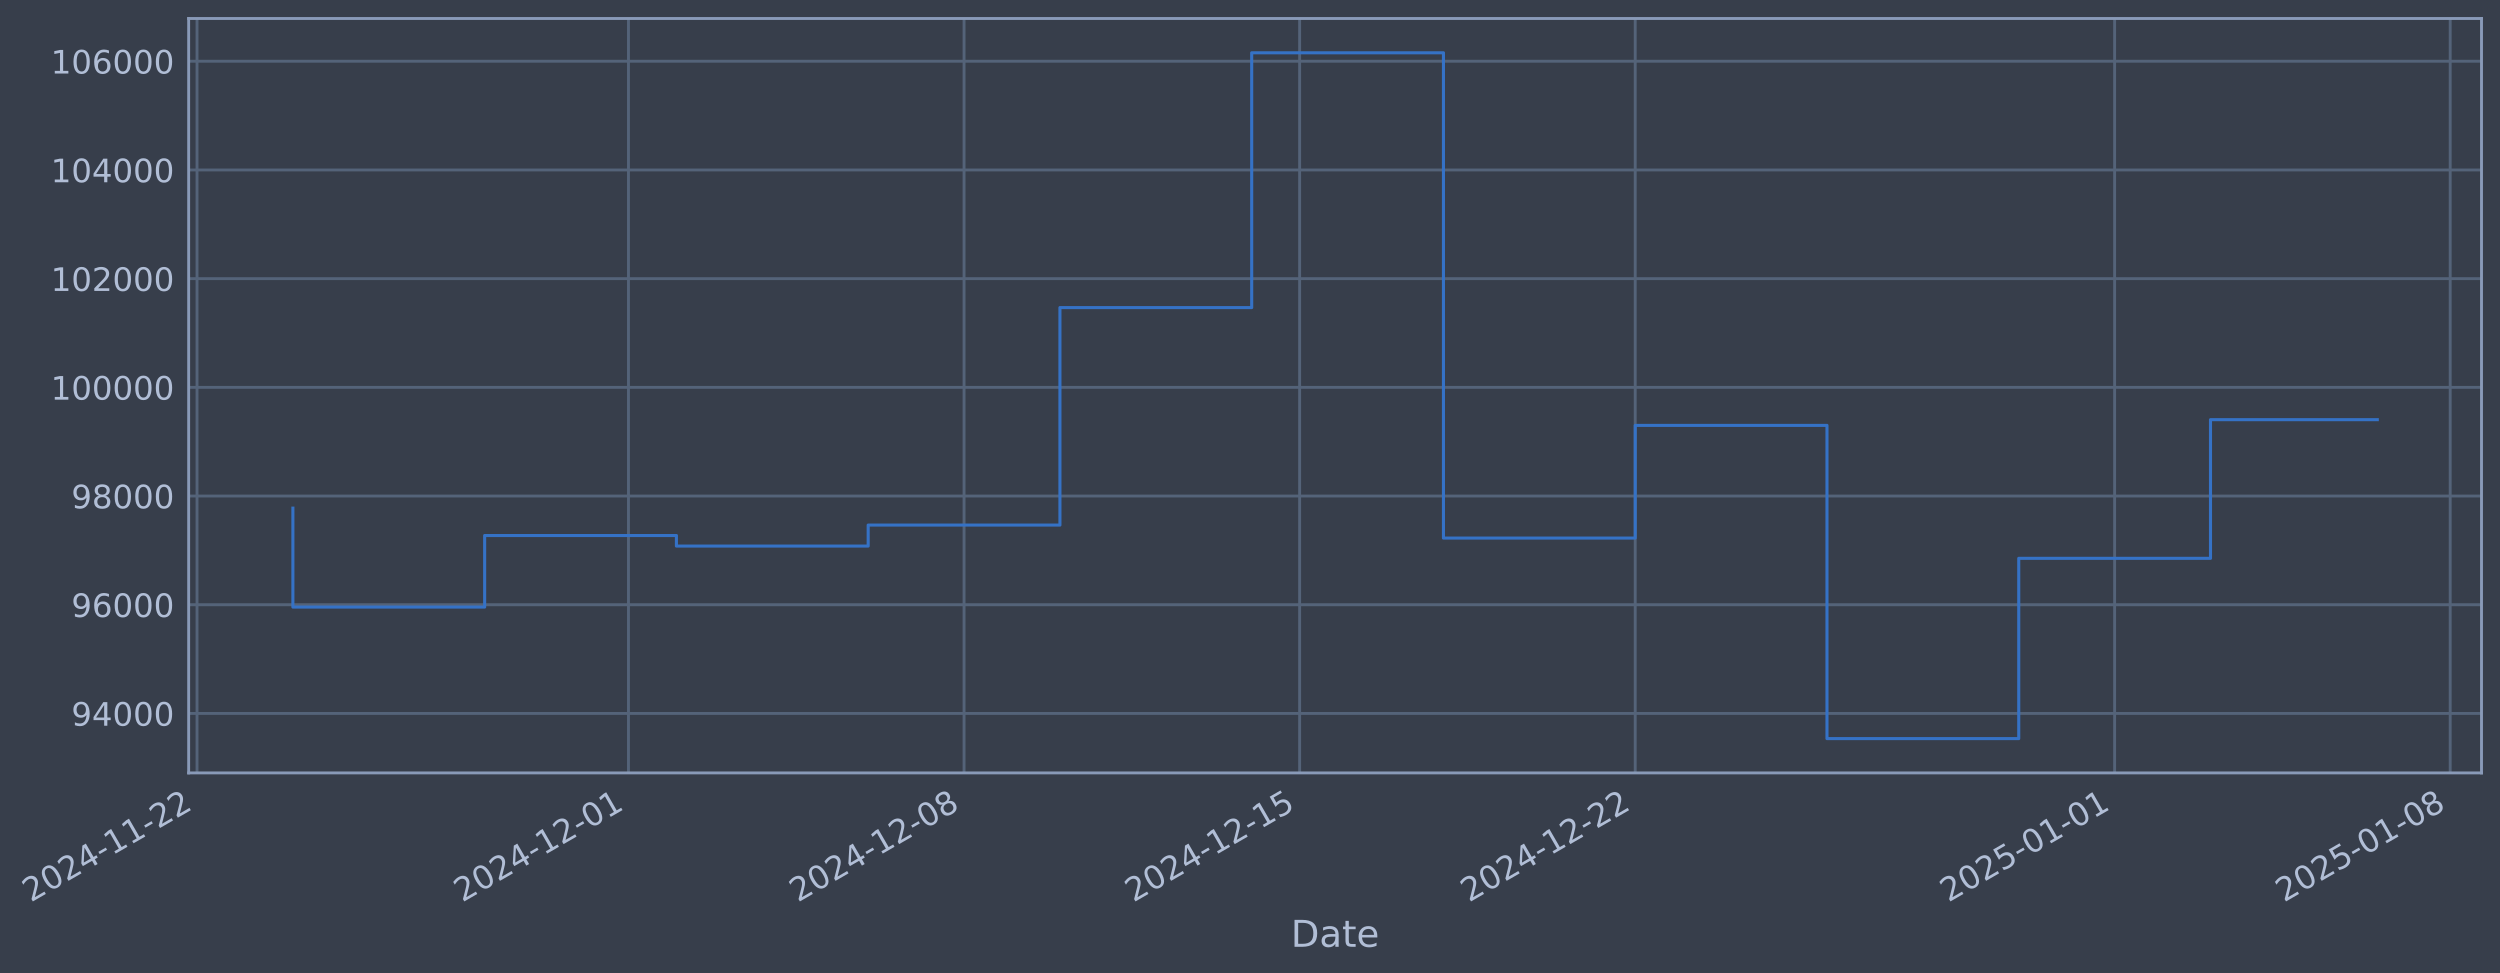
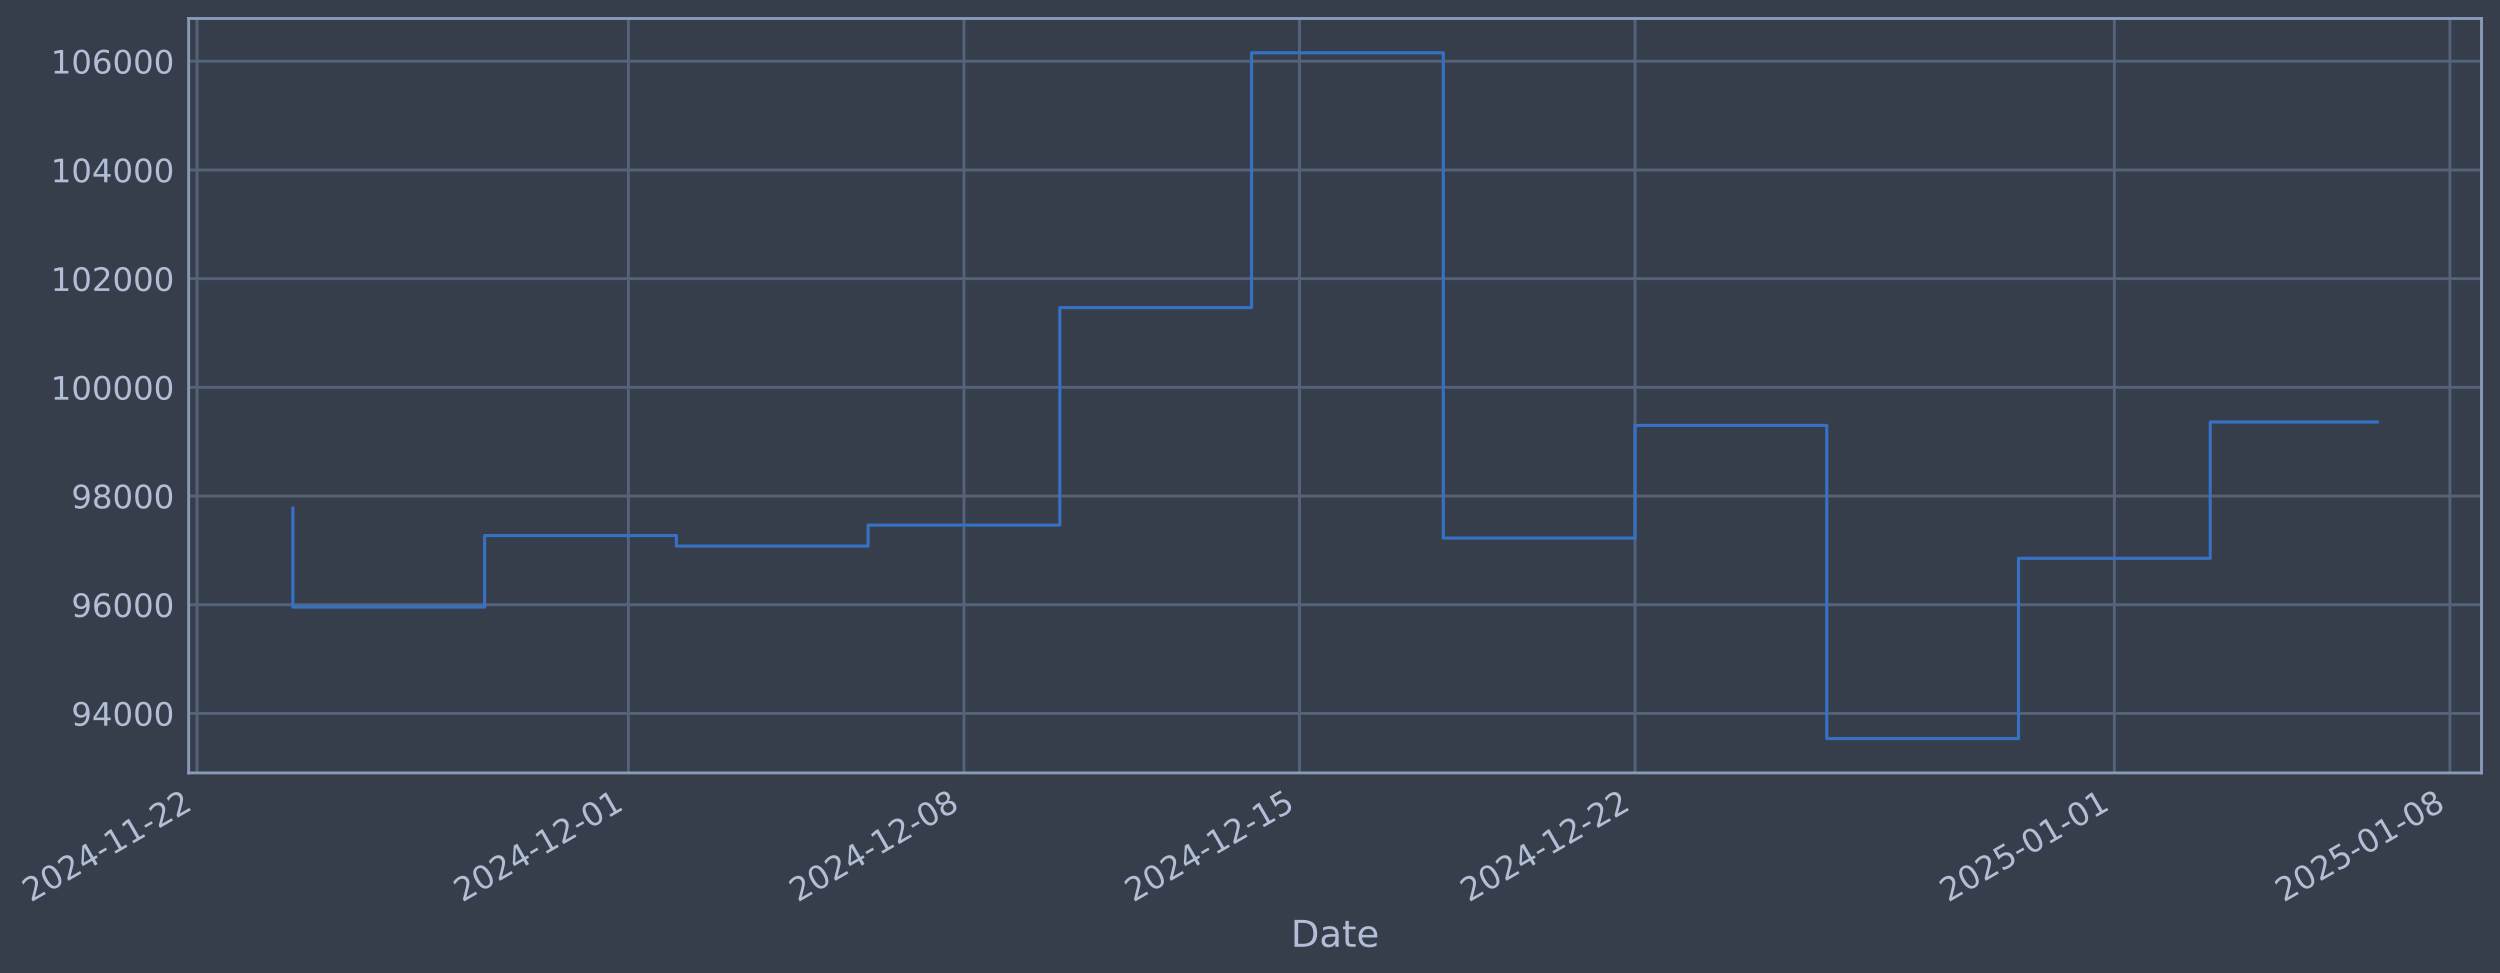
- <svg xmlns="http://www.w3.org/2000/svg" xmlns:xlink="http://www.w3.org/1999/xlink" width="973.465pt" height="378.87pt" viewBox="0 0 973.465 378.87" version="1.1">
+ <svg xmlns="http://www.w3.org/2000/svg" xmlns:xlink="http://www.w3.org/1999/xlink" width="973.46pt" height="378.87pt" viewBox="0 0 973.46 378.87" version="1.1">
  <defs>
    <style type="text/css">*{stroke-linejoin: round; stroke-linecap: butt}</style>
  </defs>
  <g id="figure_1">
    <g id="patch_1">
-       <path d="M 0 378.87  L 973.465 378.87  L 973.465 0  L 0 0  z " style="fill: #373e4b" />
+       <path d="M 0 378.87  L 973.46 378.87  L 973.46 0  L 0 0  z " style="fill: #373e4b" />
    </g>
    <g id="axes_1">
      <g id="patch_2">
-         <path d="M 73.465 300.96  L 966.265 300.96  L 966.265 7.2  L 73.465 7.2  z " style="fill: #373e4b" />
+         <path d="M 73.46 300.96  L 966.26 300.96  L 966.26 7.2  L 73.46 7.2  z " style="fill: #373e4b" />
      </g>
      <g id="matplotlib.axis_1">
        <g id="xtick_1">
          <g id="line2d_1">
-             <path d="M 76.713 300.96  L 76.713 7.2  " clip-path="url(#p5f55123fcc)" style="fill: none; stroke: #546379; stroke-width: 1.12; stroke-linecap: square" />
+             <path d="M 76.713 300.96  L 76.713 7.2  " clip-path="url(#p06a08ebe2c)" style="fill: none; stroke: #546379; stroke-width: 1.12; stroke-linecap: square" />
          </g>
          <g id="line2d_2" />
          <g id="text_1">
            <g style="fill: #b1bed6" transform="translate(11.98702 351.4642) rotate(-30) scale(0.126 -0.126)">
              <defs>
                <path id="DejaVuSans-32" d="M 1228 531  L 3431 531  L 3431 0  L 469 0  L 469 531  Q 828 903 1448 1529  Q 2069 2156 2228 2338  Q 2531 2678 2651 2914  Q 2772 3150 2772 3378  Q 2772 3750 2511 3984  Q 2250 4219 1831 4219  Q 1534 4219 1204 4116  Q 875 4013 500 3803  L 500 4441  Q 881 4594 1212 4672  Q 1544 4750 1819 4750  Q 2544 4750 2975 4387  Q 3406 4025 3406 3419  Q 3406 3131 3298 2873  Q 3191 2616 2906 2266  Q 2828 2175 2409 1742  Q 1991 1309 1228 531  z " transform="scale(0.015625)" />
                <path id="DejaVuSans-30" d="M 2034 4250  Q 1547 4250 1301 3770  Q 1056 3291 1056 2328  Q 1056 1369 1301 889  Q 1547 409 2034 409  Q 2525 409 2770 889  Q 3016 1369 3016 2328  Q 3016 3291 2770 3770  Q 2525 4250 2034 4250  z M 2034 4750  Q 2819 4750 3233 4129  Q 3647 3509 3647 2328  Q 3647 1150 3233 529  Q 2819 -91 2034 -91  Q 1250 -91 836 529  Q 422 1150 422 2328  Q 422 3509 836 4129  Q 1250 4750 2034 4750  z " transform="scale(0.015625)" />
                <path id="DejaVuSans-34" d="M 2419 4116  L 825 1625  L 2419 1625  L 2419 4116  z M 2253 4666  L 3047 4666  L 3047 1625  L 3713 1625  L 3713 1100  L 3047 1100  L 3047 0  L 2419 0  L 2419 1100  L 313 1100  L 313 1709  L 2253 4666  z " transform="scale(0.015625)" />
                <path id="DejaVuSans-2d" d="M 313 2009  L 1997 2009  L 1997 1497  L 313 1497  L 313 2009  z " transform="scale(0.015625)" />
                <path id="DejaVuSans-31" d="M 794 531  L 1825 531  L 1825 4091  L 703 3866  L 703 4441  L 1819 4666  L 2450 4666  L 2450 531  L 3481 531  L 3481 0  L 794 0  L 794 531  z " transform="scale(0.015625)" />
              </defs>
              <use xlink:href="#DejaVuSans-32" />
              <use xlink:href="#DejaVuSans-30" transform="translate(63.62305 0)" />
              <use xlink:href="#DejaVuSans-32" transform="translate(127.2461 0)" />
              <use xlink:href="#DejaVuSans-34" transform="translate(190.8691 0)" />
              <use xlink:href="#DejaVuSans-2d" transform="translate(254.4922 0)" />
              <use xlink:href="#DejaVuSans-31" transform="translate(290.5762 0)" />
              <use xlink:href="#DejaVuSans-31" transform="translate(354.1992 0)" />
              <use xlink:href="#DejaVuSans-2d" transform="translate(417.8223 0)" />
              <use xlink:href="#DejaVuSans-32" transform="translate(453.9062 0)" />
              <use xlink:href="#DejaVuSans-32" transform="translate(517.5293 0)" />
            </g>
          </g>
        </g>
        <g id="xtick_2">
          <g id="line2d_3">
-             <path d="M 244.718 300.96  L 244.718 7.2  " clip-path="url(#p5f55123fcc)" style="fill: none; stroke: #546379; stroke-width: 1.12; stroke-linecap: square" />
+             <path d="M 244.694 300.96  L 244.694 7.2  " clip-path="url(#p06a08ebe2c)" style="fill: none; stroke: #546379; stroke-width: 1.12; stroke-linecap: square" />
          </g>
          <g id="line2d_4" />
          <g id="text_2">
-             <g style="fill: #b1bed6" transform="translate(179.9922 351.4642) rotate(-30) scale(0.126 -0.126)">
+             <g style="fill: #b1bed6" transform="translate(179.969 351.4642) rotate(-30) scale(0.126 -0.126)">
              <use xlink:href="#DejaVuSans-32" />
              <use xlink:href="#DejaVuSans-30" transform="translate(63.62305 0)" />
              <use xlink:href="#DejaVuSans-32" transform="translate(127.2461 0)" />
              <use xlink:href="#DejaVuSans-34" transform="translate(190.8691 0)" />
              <use xlink:href="#DejaVuSans-2d" transform="translate(254.4922 0)" />
              <use xlink:href="#DejaVuSans-31" transform="translate(290.5762 0)" />
              <use xlink:href="#DejaVuSans-32" transform="translate(354.1992 0)" />
              <use xlink:href="#DejaVuSans-2d" transform="translate(417.8223 0)" />
              <use xlink:href="#DejaVuSans-30" transform="translate(453.9062 0)" />
              <use xlink:href="#DejaVuSans-31" transform="translate(517.5293 0)" />
            </g>
          </g>
        </g>
        <g id="xtick_3">
          <g id="line2d_5">
-             <path d="M 375.388 300.96  L 375.388 7.2  " clip-path="url(#p5f55123fcc)" style="fill: none; stroke: #546379; stroke-width: 1.12; stroke-linecap: square" />
+             <path d="M 375.347 300.96  L 375.347 7.2  " clip-path="url(#p06a08ebe2c)" style="fill: none; stroke: #546379; stroke-width: 1.12; stroke-linecap: square" />
          </g>
          <g id="line2d_6" />
          <g id="text_3">
-             <g style="fill: #b1bed6" transform="translate(310.6629 351.4642) rotate(-30) scale(0.126 -0.126)">
+             <g style="fill: #b1bed6" transform="translate(310.6216 351.4642) rotate(-30) scale(0.126 -0.126)">
              <defs>
                <path id="DejaVuSans-38" d="M 2034 2216  Q 1584 2216 1326 1975  Q 1069 1734 1069 1313  Q 1069 891 1326 650  Q 1584 409 2034 409  Q 2484 409 2743 651  Q 3003 894 3003 1313  Q 3003 1734 2745 1975  Q 2488 2216 2034 2216  z M 1403 2484  Q 997 2584 770 2862  Q 544 3141 544 3541  Q 544 4100 942 4425  Q 1341 4750 2034 4750  Q 2731 4750 3128 4425  Q 3525 4100 3525 3541  Q 3525 3141 3298 2862  Q 3072 2584 2669 2484  Q 3125 2378 3379 2068  Q 3634 1759 3634 1313  Q 3634 634 3220 271  Q 2806 -91 2034 -91  Q 1263 -91 848 271  Q 434 634 434 1313  Q 434 1759 690 2068  Q 947 2378 1403 2484  z M 1172 3481  Q 1172 3119 1398 2916  Q 1625 2713 2034 2713  Q 2441 2713 2670 2916  Q 2900 3119 2900 3481  Q 2900 3844 2670 4047  Q 2441 4250 2034 4250  Q 1625 4250 1398 4047  Q 1172 3844 1172 3481  z " transform="scale(0.015625)" />
              </defs>
              <use xlink:href="#DejaVuSans-32" />
              <use xlink:href="#DejaVuSans-30" transform="translate(63.62305 0)" />
              <use xlink:href="#DejaVuSans-32" transform="translate(127.2461 0)" />
              <use xlink:href="#DejaVuSans-34" transform="translate(190.8691 0)" />
              <use xlink:href="#DejaVuSans-2d" transform="translate(254.4922 0)" />
              <use xlink:href="#DejaVuSans-31" transform="translate(290.5762 0)" />
              <use xlink:href="#DejaVuSans-32" transform="translate(354.1992 0)" />
              <use xlink:href="#DejaVuSans-2d" transform="translate(417.8223 0)" />
              <use xlink:href="#DejaVuSans-30" transform="translate(453.9062 0)" />
              <use xlink:href="#DejaVuSans-38" transform="translate(517.5293 0)" />
            </g>
          </g>
        </g>
        <g id="xtick_4">
          <g id="line2d_7">
-             <path d="M 506.059 300.96  L 506.059 7.2  " clip-path="url(#p5f55123fcc)" style="fill: none; stroke: #546379; stroke-width: 1.12; stroke-linecap: square" />
+             <path d="M 506 300.96  L 506 7.2  " clip-path="url(#p06a08ebe2c)" style="fill: none; stroke: #546379; stroke-width: 1.12; stroke-linecap: square" />
          </g>
          <g id="line2d_8" />
          <g id="text_4">
-             <g style="fill: #b1bed6" transform="translate(441.3336 351.4642) rotate(-30) scale(0.126 -0.126)">
+             <g style="fill: #b1bed6" transform="translate(441.2743 351.4642) rotate(-30) scale(0.126 -0.126)">
              <defs>
                <path id="DejaVuSans-35" d="M 691 4666  L 3169 4666  L 3169 4134  L 1269 4134  L 1269 2991  Q 1406 3038 1543 3061  Q 1681 3084 1819 3084  Q 2600 3084 3056 2656  Q 3513 2228 3513 1497  Q 3513 744 3044 326  Q 2575 -91 1722 -91  Q 1428 -91 1123 -41  Q 819 9 494 109  L 494 744  Q 775 591 1075 516  Q 1375 441 1709 441  Q 2250 441 2565 725  Q 2881 1009 2881 1497  Q 2881 1984 2565 2268  Q 2250 2553 1709 2553  Q 1456 2553 1204 2497  Q 953 2441 691 2322  L 691 4666  z " transform="scale(0.015625)" />
              </defs>
              <use xlink:href="#DejaVuSans-32" />
              <use xlink:href="#DejaVuSans-30" transform="translate(63.62305 0)" />
              <use xlink:href="#DejaVuSans-32" transform="translate(127.2461 0)" />
              <use xlink:href="#DejaVuSans-34" transform="translate(190.8691 0)" />
              <use xlink:href="#DejaVuSans-2d" transform="translate(254.4922 0)" />
              <use xlink:href="#DejaVuSans-31" transform="translate(290.5762 0)" />
              <use xlink:href="#DejaVuSans-32" transform="translate(354.1992 0)" />
              <use xlink:href="#DejaVuSans-2d" transform="translate(417.8223 0)" />
              <use xlink:href="#DejaVuSans-31" transform="translate(453.9062 0)" />
              <use xlink:href="#DejaVuSans-35" transform="translate(517.5293 0)" />
            </g>
          </g>
        </g>
        <g id="xtick_5">
          <g id="line2d_9">
-             <path d="M 636.73 300.96  L 636.73 7.2  " clip-path="url(#p5f55123fcc)" style="fill: none; stroke: #546379; stroke-width: 1.12; stroke-linecap: square" />
+             <path d="M 636.652 300.96  L 636.652 7.2  " clip-path="url(#p06a08ebe2c)" style="fill: none; stroke: #546379; stroke-width: 1.12; stroke-linecap: square" />
          </g>
          <g id="line2d_10" />
          <g id="text_5">
-             <g style="fill: #b1bed6" transform="translate(572.0043 351.4642) rotate(-30) scale(0.126 -0.126)">
+             <g style="fill: #b1bed6" transform="translate(571.9269 351.4642) rotate(-30) scale(0.126 -0.126)">
              <use xlink:href="#DejaVuSans-32" />
              <use xlink:href="#DejaVuSans-30" transform="translate(63.62305 0)" />
              <use xlink:href="#DejaVuSans-32" transform="translate(127.2461 0)" />
              <use xlink:href="#DejaVuSans-34" transform="translate(190.8691 0)" />
              <use xlink:href="#DejaVuSans-2d" transform="translate(254.4922 0)" />
              <use xlink:href="#DejaVuSans-31" transform="translate(290.5762 0)" />
              <use xlink:href="#DejaVuSans-32" transform="translate(354.1992 0)" />
              <use xlink:href="#DejaVuSans-2d" transform="translate(417.8223 0)" />
              <use xlink:href="#DejaVuSans-32" transform="translate(453.9062 0)" />
              <use xlink:href="#DejaVuSans-32" transform="translate(517.5293 0)" />
            </g>
          </g>
        </g>
        <g id="xtick_6">
          <g id="line2d_11">
-             <path d="M 823.402 300.96  L 823.402 7.2  " clip-path="url(#p5f55123fcc)" style="fill: none; stroke: #546379; stroke-width: 1.12; stroke-linecap: square" />
+             <path d="M 823.299 300.96  L 823.299 7.2  " clip-path="url(#p06a08ebe2c)" style="fill: none; stroke: #546379; stroke-width: 1.12; stroke-linecap: square" />
          </g>
          <g id="line2d_12" />
          <g id="text_6">
-             <g style="fill: #b1bed6" transform="translate(758.6767 351.4642) rotate(-30) scale(0.126 -0.126)">
+             <g style="fill: #b1bed6" transform="translate(758.5736 351.4642) rotate(-30) scale(0.126 -0.126)">
              <use xlink:href="#DejaVuSans-32" />
              <use xlink:href="#DejaVuSans-30" transform="translate(63.62305 0)" />
              <use xlink:href="#DejaVuSans-32" transform="translate(127.2461 0)" />
              <use xlink:href="#DejaVuSans-35" transform="translate(190.8691 0)" />
              <use xlink:href="#DejaVuSans-2d" transform="translate(254.4922 0)" />
              <use xlink:href="#DejaVuSans-30" transform="translate(290.5762 0)" />
              <use xlink:href="#DejaVuSans-31" transform="translate(354.1992 0)" />
              <use xlink:href="#DejaVuSans-2d" transform="translate(417.8223 0)" />
              <use xlink:href="#DejaVuSans-30" transform="translate(453.9062 0)" />
              <use xlink:href="#DejaVuSans-31" transform="translate(517.5293 0)" />
            </g>
          </g>
        </g>
        <g id="xtick_7">
          <g id="line2d_13">
-             <path d="M 954.073 300.96  L 954.073 7.2  " clip-path="url(#p5f55123fcc)" style="fill: none; stroke: #546379; stroke-width: 1.12; stroke-linecap: square" />
+             <path d="M 953.952 300.96  L 953.952 7.2  " clip-path="url(#p06a08ebe2c)" style="fill: none; stroke: #546379; stroke-width: 1.12; stroke-linecap: square" />
          </g>
          <g id="line2d_14" />
          <g id="text_7">
-             <g style="fill: #b1bed6" transform="translate(889.3474 351.4642) rotate(-30) scale(0.126 -0.126)">
+             <g style="fill: #b1bed6" transform="translate(889.2262 351.4642) rotate(-30) scale(0.126 -0.126)">
              <use xlink:href="#DejaVuSans-32" />
              <use xlink:href="#DejaVuSans-30" transform="translate(63.62305 0)" />
              <use xlink:href="#DejaVuSans-32" transform="translate(127.2461 0)" />
              <use xlink:href="#DejaVuSans-35" transform="translate(190.8691 0)" />
              <use xlink:href="#DejaVuSans-2d" transform="translate(254.4922 0)" />
              <use xlink:href="#DejaVuSans-30" transform="translate(290.5762 0)" />
              <use xlink:href="#DejaVuSans-31" transform="translate(354.1992 0)" />
              <use xlink:href="#DejaVuSans-2d" transform="translate(417.8223 0)" />
              <use xlink:href="#DejaVuSans-30" transform="translate(453.9062 0)" />
              <use xlink:href="#DejaVuSans-38" transform="translate(517.5293 0)" />
            </g>
          </g>
        </g>
        <g id="text_8">
-           <g style="fill: #b1bed6" transform="translate(502.6561 368.6753) scale(0.144 -0.144)">
+           <g style="fill: #b1bed6" transform="translate(502.6509 368.6753) scale(0.144 -0.144)">
            <defs>
              <path id="DejaVuSans-44" d="M 1259 4147  L 1259 519  L 2022 519  Q 2988 519 3436 956  Q 3884 1394 3884 2338  Q 3884 3275 3436 3711  Q 2988 4147 2022 4147  L 1259 4147  z M 628 4666  L 1925 4666  Q 3281 4666 3915 4102  Q 4550 3538 4550 2338  Q 4550 1131 3912 565  Q 3275 0 1925 0  L 628 0  L 628 4666  z " transform="scale(0.015625)" />
              <path id="DejaVuSans-61" d="M 2194 1759  Q 1497 1759 1228 1600  Q 959 1441 959 1056  Q 959 750 1161 570  Q 1363 391 1709 391  Q 2188 391 2477 730  Q 2766 1069 2766 1631  L 2766 1759  L 2194 1759  z M 3341 1997  L 3341 0  L 2766 0  L 2766 531  Q 2569 213 2275 61  Q 1981 -91 1556 -91  Q 1019 -91 701 211  Q 384 513 384 1019  Q 384 1609 779 1909  Q 1175 2209 1959 2209  L 2766 2209  L 2766 2266  Q 2766 2663 2505 2880  Q 2244 3097 1772 3097  Q 1472 3097 1187 3025  Q 903 2953 641 2809  L 641 3341  Q 956 3463 1253 3523  Q 1550 3584 1831 3584  Q 2591 3584 2966 3190  Q 3341 2797 3341 1997  z " transform="scale(0.015625)" />
              <path id="DejaVuSans-74" d="M 1172 4494  L 1172 3500  L 2356 3500  L 2356 3053  L 1172 3053  L 1172 1153  Q 1172 725 1289 603  Q 1406 481 1766 481  L 2356 481  L 2356 0  L 1766 0  Q 1100 0 847 248  Q 594 497 594 1153  L 594 3053  L 172 3053  L 172 3500  L 594 3500  L 594 4494  L 1172 4494  z " transform="scale(0.015625)" />
              <path id="DejaVuSans-65" d="M 3597 1894  L 3597 1613  L 953 1613  Q 991 1019 1311 708  Q 1631 397 2203 397  Q 2534 397 2845 478  Q 3156 559 3463 722  L 3463 178  Q 3153 47 2828 -22  Q 2503 -91 2169 -91  Q 1331 -91 842 396  Q 353 884 353 1716  Q 353 2575 817 3079  Q 1281 3584 2069 3584  Q 2775 3584 3186 3129  Q 3597 2675 3597 1894  z M 3022 2063  Q 3016 2534 2758 2815  Q 2500 3097 2075 3097  Q 1594 3097 1305 2825  Q 1016 2553 972 2059  L 3022 2063  z " transform="scale(0.015625)" />
            </defs>
            <use xlink:href="#DejaVuSans-44" />
            <use xlink:href="#DejaVuSans-61" transform="translate(77.00195 0)" />
            <use xlink:href="#DejaVuSans-74" transform="translate(138.2812 0)" />
            <use xlink:href="#DejaVuSans-65" transform="translate(177.4902 0)" />
          </g>
        </g>
      </g>
      <g id="matplotlib.axis_2">
        <g id="ytick_1">
          <g id="line2d_15">
-             <path d="M 73.465 277.797  L 966.265 277.797  " clip-path="url(#p5f55123fcc)" style="fill: none; stroke: #546379; stroke-width: 1.12; stroke-linecap: square" />
+             <path d="M 73.46 277.797  L 966.26 277.797  " clip-path="url(#p06a08ebe2c)" style="fill: none; stroke: #546379; stroke-width: 1.12; stroke-linecap: square" />
          </g>
          <g id="line2d_16" />
          <g id="text_9">
-             <g style="fill: #b1bed6" transform="translate(27.78144 282.5841) scale(0.126 -0.126)">
+             <g style="fill: #b1bed6" transform="translate(27.77628 282.5841) scale(0.126 -0.126)">
              <defs>
                <path id="DejaVuSans-39" d="M 703 97  L 703 672  Q 941 559 1184 500  Q 1428 441 1663 441  Q 2288 441 2617 861  Q 2947 1281 2994 2138  Q 2813 1869 2534 1725  Q 2256 1581 1919 1581  Q 1219 1581 811 2004  Q 403 2428 403 3163  Q 403 3881 828 4315  Q 1253 4750 1959 4750  Q 2769 4750 3195 4129  Q 3622 3509 3622 2328  Q 3622 1225 3098 567  Q 2575 -91 1691 -91  Q 1453 -91 1209 -44  Q 966 3 703 97  z M 1959 2075  Q 2384 2075 2632 2365  Q 2881 2656 2881 3163  Q 2881 3666 2632 3958  Q 2384 4250 1959 4250  Q 1534 4250 1286 3958  Q 1038 3666 1038 3163  Q 1038 2656 1286 2365  Q 1534 2075 1959 2075  z " transform="scale(0.015625)" />
              </defs>
              <use xlink:href="#DejaVuSans-39" />
              <use xlink:href="#DejaVuSans-34" transform="translate(63.62305 0)" />
              <use xlink:href="#DejaVuSans-30" transform="translate(127.2461 0)" />
              <use xlink:href="#DejaVuSans-30" transform="translate(190.8691 0)" />
              <use xlink:href="#DejaVuSans-30" transform="translate(254.4922 0)" />
            </g>
          </g>
        </g>
        <g id="ytick_2">
          <g id="line2d_17">
-             <path d="M 73.465 235.473  L 966.265 235.473  " clip-path="url(#p5f55123fcc)" style="fill: none; stroke: #546379; stroke-width: 1.12; stroke-linecap: square" />
+             <path d="M 73.46 235.473  L 966.26 235.473  " clip-path="url(#p06a08ebe2c)" style="fill: none; stroke: #546379; stroke-width: 1.12; stroke-linecap: square" />
          </g>
          <g id="line2d_18" />
          <g id="text_10">
-             <g style="fill: #b1bed6" transform="translate(27.78144 240.2602) scale(0.126 -0.126)">
+             <g style="fill: #b1bed6" transform="translate(27.77628 240.2602) scale(0.126 -0.126)">
              <defs>
                <path id="DejaVuSans-36" d="M 2113 2584  Q 1688 2584 1439 2293  Q 1191 2003 1191 1497  Q 1191 994 1439 701  Q 1688 409 2113 409  Q 2538 409 2786 701  Q 3034 994 3034 1497  Q 3034 2003 2786 2293  Q 2538 2584 2113 2584  z M 3366 4563  L 3366 3988  Q 3128 4100 2886 4159  Q 2644 4219 2406 4219  Q 1781 4219 1451 3797  Q 1122 3375 1075 2522  Q 1259 2794 1537 2939  Q 1816 3084 2150 3084  Q 2853 3084 3261 2657  Q 3669 2231 3669 1497  Q 3669 778 3244 343  Q 2819 -91 2113 -91  Q 1303 -91 875 529  Q 447 1150 447 2328  Q 447 3434 972 4092  Q 1497 4750 2381 4750  Q 2619 4750 2861 4703  Q 3103 4656 3366 4563  z " transform="scale(0.015625)" />
              </defs>
              <use xlink:href="#DejaVuSans-39" />
              <use xlink:href="#DejaVuSans-36" transform="translate(63.62305 0)" />
              <use xlink:href="#DejaVuSans-30" transform="translate(127.2461 0)" />
              <use xlink:href="#DejaVuSans-30" transform="translate(190.8691 0)" />
              <use xlink:href="#DejaVuSans-30" transform="translate(254.4922 0)" />
            </g>
          </g>
        </g>
        <g id="ytick_3">
          <g id="line2d_19">
-             <path d="M 73.465 193.149  L 966.265 193.149  " clip-path="url(#p5f55123fcc)" style="fill: none; stroke: #546379; stroke-width: 1.12; stroke-linecap: square" />
+             <path d="M 73.46 193.149  L 966.26 193.149  " clip-path="url(#p06a08ebe2c)" style="fill: none; stroke: #546379; stroke-width: 1.12; stroke-linecap: square" />
          </g>
          <g id="line2d_20" />
          <g id="text_11">
-             <g style="fill: #b1bed6" transform="translate(27.78144 197.9364) scale(0.126 -0.126)">
+             <g style="fill: #b1bed6" transform="translate(27.77628 197.9364) scale(0.126 -0.126)">
              <use xlink:href="#DejaVuSans-39" />
              <use xlink:href="#DejaVuSans-38" transform="translate(63.62305 0)" />
              <use xlink:href="#DejaVuSans-30" transform="translate(127.2461 0)" />
              <use xlink:href="#DejaVuSans-30" transform="translate(190.8691 0)" />
              <use xlink:href="#DejaVuSans-30" transform="translate(254.4922 0)" />
            </g>
          </g>
        </g>
        <g id="ytick_4">
          <g id="line2d_21">
-             <path d="M 73.465 150.826  L 966.265 150.826  " clip-path="url(#p5f55123fcc)" style="fill: none; stroke: #546379; stroke-width: 1.12; stroke-linecap: square" />
+             <path d="M 73.46 150.826  L 966.26 150.826  " clip-path="url(#p06a08ebe2c)" style="fill: none; stroke: #546379; stroke-width: 1.12; stroke-linecap: square" />
          </g>
          <g id="line2d_22" />
          <g id="text_12">
-             <g style="fill: #b1bed6" transform="translate(19.76469 155.6126) scale(0.126 -0.126)">
+             <g style="fill: #b1bed6" transform="translate(19.75953 155.6126) scale(0.126 -0.126)">
              <use xlink:href="#DejaVuSans-31" />
              <use xlink:href="#DejaVuSans-30" transform="translate(63.62305 0)" />
              <use xlink:href="#DejaVuSans-30" transform="translate(127.2461 0)" />
              <use xlink:href="#DejaVuSans-30" transform="translate(190.8691 0)" />
              <use xlink:href="#DejaVuSans-30" transform="translate(254.4922 0)" />
              <use xlink:href="#DejaVuSans-30" transform="translate(318.1152 0)" />
            </g>
          </g>
        </g>
        <g id="ytick_5">
          <g id="line2d_23">
-             <path d="M 73.465 108.502  L 966.265 108.502  " clip-path="url(#p5f55123fcc)" style="fill: none; stroke: #546379; stroke-width: 1.12; stroke-linecap: square" />
+             <path d="M 73.46 108.502  L 966.26 108.502  " clip-path="url(#p06a08ebe2c)" style="fill: none; stroke: #546379; stroke-width: 1.12; stroke-linecap: square" />
          </g>
          <g id="line2d_24" />
          <g id="text_13">
-             <g style="fill: #b1bed6" transform="translate(19.76469 113.2888) scale(0.126 -0.126)">
+             <g style="fill: #b1bed6" transform="translate(19.75953 113.2888) scale(0.126 -0.126)">
              <use xlink:href="#DejaVuSans-31" />
              <use xlink:href="#DejaVuSans-30" transform="translate(63.62305 0)" />
              <use xlink:href="#DejaVuSans-32" transform="translate(127.2461 0)" />
              <use xlink:href="#DejaVuSans-30" transform="translate(190.8691 0)" />
              <use xlink:href="#DejaVuSans-30" transform="translate(254.4922 0)" />
              <use xlink:href="#DejaVuSans-30" transform="translate(318.1152 0)" />
            </g>
          </g>
        </g>
        <g id="ytick_6">
          <g id="line2d_25">
-             <path d="M 73.465 66.178  L 966.265 66.178  " clip-path="url(#p5f55123fcc)" style="fill: none; stroke: #546379; stroke-width: 1.12; stroke-linecap: square" />
+             <path d="M 73.46 66.178  L 966.26 66.178  " clip-path="url(#p06a08ebe2c)" style="fill: none; stroke: #546379; stroke-width: 1.12; stroke-linecap: square" />
          </g>
          <g id="line2d_26" />
          <g id="text_14">
-             <g style="fill: #b1bed6" transform="translate(19.76469 70.96502) scale(0.126 -0.126)">
+             <g style="fill: #b1bed6" transform="translate(19.75953 70.96502) scale(0.126 -0.126)">
              <use xlink:href="#DejaVuSans-31" />
              <use xlink:href="#DejaVuSans-30" transform="translate(63.62305 0)" />
              <use xlink:href="#DejaVuSans-34" transform="translate(127.2461 0)" />
              <use xlink:href="#DejaVuSans-30" transform="translate(190.8691 0)" />
              <use xlink:href="#DejaVuSans-30" transform="translate(254.4922 0)" />
              <use xlink:href="#DejaVuSans-30" transform="translate(318.1152 0)" />
            </g>
          </g>
        </g>
        <g id="ytick_7">
          <g id="line2d_27">
-             <path d="M 73.465 23.854  L 966.265 23.854  " clip-path="url(#p5f55123fcc)" style="fill: none; stroke: #546379; stroke-width: 1.12; stroke-linecap: square" />
+             <path d="M 73.46 23.854  L 966.26 23.854  " clip-path="url(#p06a08ebe2c)" style="fill: none; stroke: #546379; stroke-width: 1.12; stroke-linecap: square" />
          </g>
          <g id="line2d_28" />
          <g id="text_15">
-             <g style="fill: #b1bed6" transform="translate(19.76469 28.64121) scale(0.126 -0.126)">
+             <g style="fill: #b1bed6" transform="translate(19.75953 28.64121) scale(0.126 -0.126)">
              <use xlink:href="#DejaVuSans-31" />
              <use xlink:href="#DejaVuSans-30" transform="translate(63.62305 0)" />
              <use xlink:href="#DejaVuSans-36" transform="translate(127.2461 0)" />
              <use xlink:href="#DejaVuSans-30" transform="translate(190.8691 0)" />
              <use xlink:href="#DejaVuSans-30" transform="translate(254.4922 0)" />
              <use xlink:href="#DejaVuSans-30" transform="translate(318.1152 0)" />
            </g>
          </g>
        </g>
      </g>
      <g id="line2d_29">
-         <path d="M 114.047 197.87  L 114.047 236.383  L 188.716 236.383  L 188.716 208.521  L 263.385 208.521  L 263.385 212.628  L 338.054 212.628  L 338.054 204.459  L 412.723 204.459  L 412.723 119.77  L 487.392 119.77  L 487.392 20.553  L 562.061 20.553  L 562.061 209.517  L 636.73 209.517  L 636.73 165.636  L 711.399 165.636  L 711.399 287.607  L 786.068 287.607  L 786.068 217.409  L 860.737 217.409  L 860.737 163.416  L 925.683 163.416  " clip-path="url(#p5f55123fcc)" style="fill: none; stroke: #3572c6; stroke-width: 1.2; stroke-linecap: square" />
+         <path d="M 114.042 197.87  L 114.042 236.383  L 188.701 236.383  L 188.701 208.521  L 263.359 208.521  L 263.359 212.628  L 338.018 212.628  L 338.018 204.459  L 412.676 204.459  L 412.676 119.77  L 487.335 119.77  L 487.335 20.553  L 561.994 20.553  L 561.994 209.517  L 636.652 209.517  L 636.652 165.636  L 711.311 165.636  L 711.311 287.607  L 785.97 287.607  L 785.97 217.409  L 860.628 217.409  L 860.628 164.307  L 925.678 164.307  " clip-path="url(#p06a08ebe2c)" style="fill: none; stroke: #3572c6; stroke-width: 1.2; stroke-linecap: square" />
      </g>
      <g id="patch_3">
-         <path d="M 73.465 300.96  L 73.465 7.2  " style="fill: none; stroke: #899ab8; stroke-width: 1.12; stroke-linejoin: miter; stroke-linecap: square" />
+         <path d="M 73.46 300.96  L 73.46 7.2  " style="fill: none; stroke: #899ab8; stroke-width: 1.12; stroke-linejoin: miter; stroke-linecap: square" />
      </g>
      <g id="patch_4">
-         <path d="M 966.265 300.96  L 966.265 7.2  " style="fill: none; stroke: #899ab8; stroke-width: 1.12; stroke-linejoin: miter; stroke-linecap: square" />
+         <path d="M 966.26 300.96  L 966.26 7.2  " style="fill: none; stroke: #899ab8; stroke-width: 1.12; stroke-linejoin: miter; stroke-linecap: square" />
      </g>
      <g id="patch_5">
-         <path d="M 73.465 300.96  L 966.265 300.96  " style="fill: none; stroke: #899ab8; stroke-width: 1.12; stroke-linejoin: miter; stroke-linecap: square" />
+         <path d="M 73.46 300.96  L 966.26 300.96  " style="fill: none; stroke: #899ab8; stroke-width: 1.12; stroke-linejoin: miter; stroke-linecap: square" />
      </g>
      <g id="patch_6">
-         <path d="M 73.465 7.2  L 966.265 7.2  " style="fill: none; stroke: #899ab8; stroke-width: 1.12; stroke-linejoin: miter; stroke-linecap: square" />
+         <path d="M 73.46 7.2  L 966.26 7.2  " style="fill: none; stroke: #899ab8; stroke-width: 1.12; stroke-linejoin: miter; stroke-linecap: square" />
      </g>
    </g>
  </g>
  <defs>
-     <clipPath id="p5f55123fcc">
-       <rect x="73.465" y="7.2" width="892.8" height="293.76" />
+     <clipPath id="p06a08ebe2c">
+       <rect x="73.46" y="7.2" width="892.8" height="293.76" />
    </clipPath>
  </defs>
</svg>
